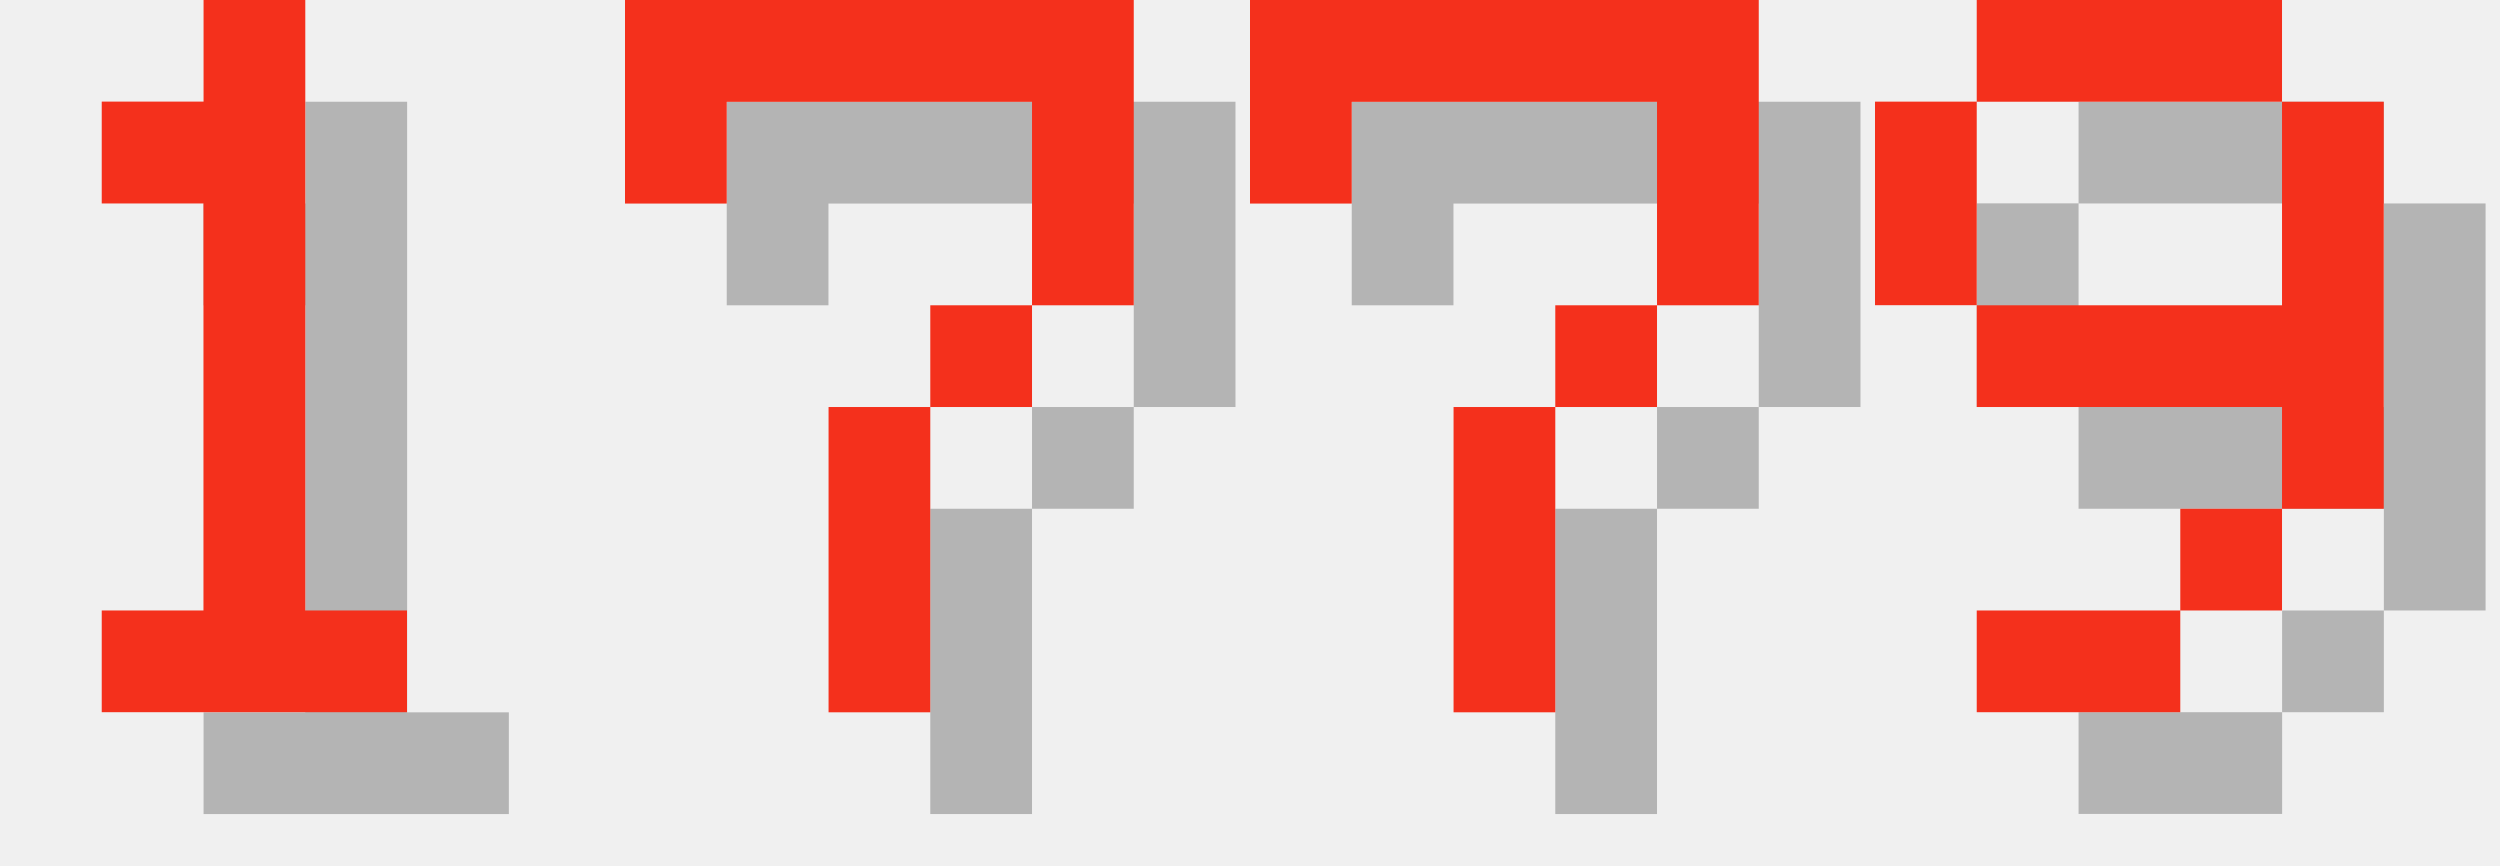
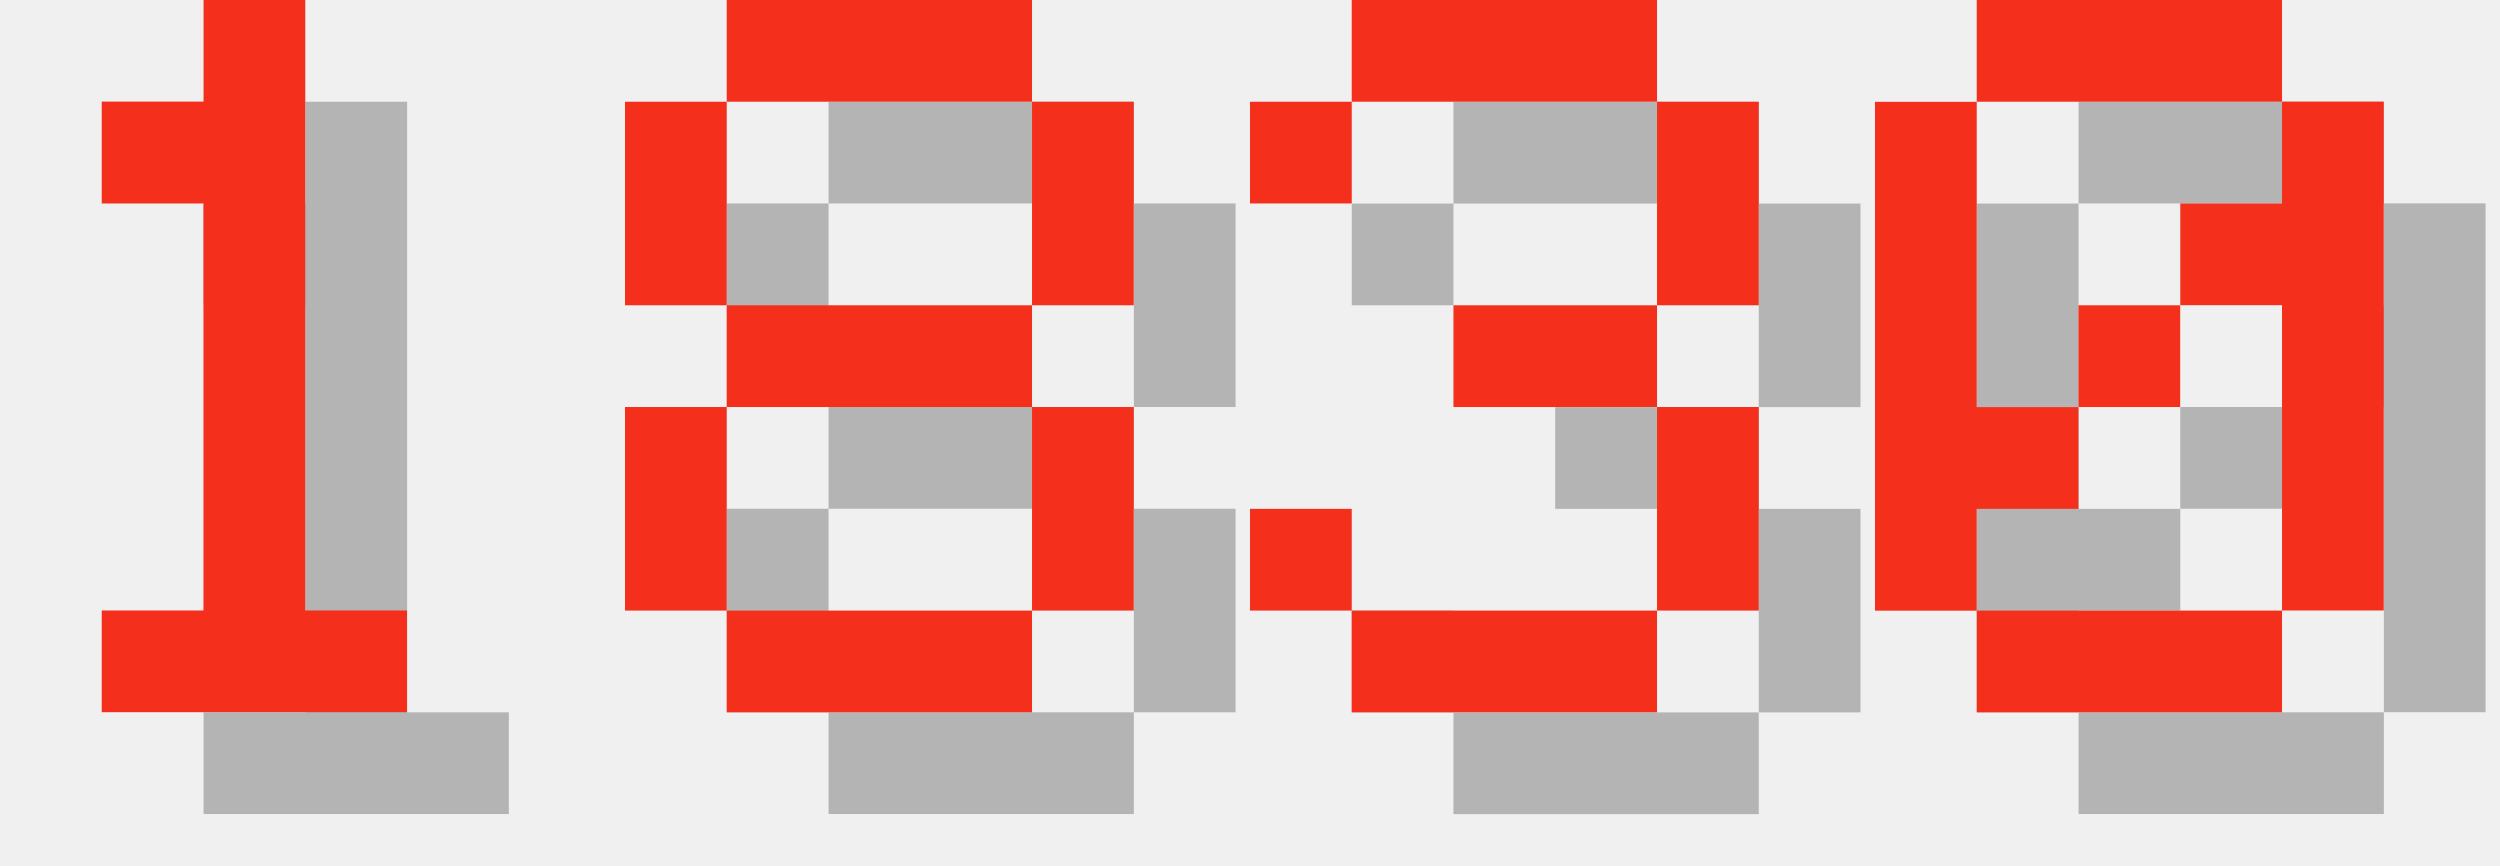
<svg xmlns="http://www.w3.org/2000/svg" version="1.1" width="104.0" height="36">
  <style>
        .text-foreground {
            fill: #F4301C;
        }
        .text-shadow {
            fill: #000000;
            fill-opacity: 0.25;
        }
    </style>
  <g class="digit" id="digit_1" transform="translate(0.0, 0), scale(4)">
    <path id="digit_1_shadow" class="text-shadow" d="m2.117 2.117v1.058h1.058v4.233h-1.058v1.058h3.175v-1.058h-1.058v-6.35h-1.058v1.058h-1.058z" fill-opacity=".5" style="paint-order:stroke fill markers" />
    <path id="digit_1_fg" class="text-foreground" d="m1.058 1.058v1.058h1.058v4.233h-1.058v1.058h3.175v-1.058h-1.058v-6.35h-1.058v1.058h-1.058z" fill="#fff" style="paint-order:stroke fill markers" />
  </g>
-   <g class="digit" id="digit_7" transform="translate(26.0, 0), scale(4)">
-     <path id="digit_7_shadow" class="text-shadow" d="m1.058 1.058 2e-6 2.117h1.058v-1.058h3.175v1.058l2e-7 1.058h-1.058v1.058h-1.058l4e-7 3.175 1.058 1e-7v-3.175h1.058v-1.058h1.058l5e-7 -1.058v-2.117z" fill-opacity=".5" style="paint-order:stroke fill markers" />
-     <path id="digit_7_fg" class="text-foreground" d="m0 0 2e-6 2.117h1.058v-1.058h3.175v1.058l2e-7 1.058h-1.058v1.058h-1.058l4e-7 3.175 1.058 1e-7v-3.175h1.058v-1.058h1.058l5e-7 -1.058v-2.117z" fill="#fff" style="paint-order:stroke fill markers" />
+   <g class="digit" id="digit_8" transform="translate(26.0, 0), scale(4)">
+     <path id="digit_8_shadow" class="text-shadow" d="m2.117 1.058v1.058h3.175v-1.058h-3.175zm3.175 1.058v2.117h1.058v-2.117h-1.058zm0 2.117h-3.175v1.058h3.175v-1.058zm0 1.058v2.117h1.058v-2.117h-1.058zm0 2.117h-3.175v1.058h3.175v-1.058zm-3.175 0v-2.117h-1.058v2.117h1.058zm0-3.175v-2.117h-1.058v2.117h1.058z" fill-opacity=".5" style="paint-order:stroke fill markers" />
+     <path id="digit_8_fg" class="text-foreground" d="m1.058 0v1.058h3.175v-1.058h-3.175zm3.175 1.058v2.117h1.058v-2.117h-1.058zm0 2.117h-3.175v1.058h3.175v-1.058zm0 1.058v2.117h1.058v-2.117h-1.058zm0 2.117h-3.175v1.058h3.175v-1.058zm-3.175 0v-2.117h-1.058v2.117h1.058zm0-3.175v-2.117h-1.058v2.117h1.058z" fill="#fff" style="paint-order:stroke fill markers" />
  </g>
-   <g class="digit" id="digit_7" transform="translate(52.0, 0), scale(4)">
-     <path id="digit_7_shadow" class="text-shadow" d="m1.058 1.058 2e-6 2.117h1.058v-1.058h3.175v1.058l2e-7 1.058h-1.058v1.058h-1.058l4e-7 3.175 1.058 1e-7v-3.175h1.058v-1.058h1.058l5e-7 -1.058v-2.117z" fill-opacity=".5" style="paint-order:stroke fill markers" />
-     <path id="digit_7_fg" class="text-foreground" d="m0 0 2e-6 2.117h1.058v-1.058h3.175v1.058l2e-7 1.058h-1.058v1.058h-1.058l4e-7 3.175 1.058 1e-7v-3.175h1.058v-1.058h1.058l5e-7 -1.058v-2.117z" fill="#fff" style="paint-order:stroke fill markers" />
+   <g class="digit" id="digit_3" transform="translate(52.0, 0), scale(4)">
+     <path id="digit_3_shadow" class="text-shadow" d="m1.058 2.117v1.058h1.058v-1.058h3.175v2.117h-2.117v1.058h2.117v2.117h-3.175v-1.058h-1.058v1.058h1.058v1.058h3.175v-1.058h1.058v-2.117h-1.058v-1.058h1.058v-2.117h-1.058v-1.058h-3.175v1.058h-1.058z" fill-opacity=".5" style="paint-order:stroke fill markers" />
+     <path id="digit_3_fg" class="text-foreground" d="m0 1.058v1.058h1.058v-1.058h3.175v2.117h-2.117v1.058h2.117v2.117h-3.175v-1.058h-1.058v1.058h1.058v1.058h3.175v-1.058h1.058v-2.117h-1.058v-1.058h1.058v-2.117h-1.058v-1.058h-3.175v1.058h-1.058z" fill="#fff" style="paint-order:stroke fill markers" />
  </g>
-   <g class="digit" id="digit_9" transform="translate(78.0, 0), scale(4)">
-     <path id="digit_9_shadow" class="text-shadow" d="m2.117 1.058v1.058h3.175v-1.058h-3.175zm3.175 1.058v2.117h-3.175v1.058h3.175v1.058h1.058v-4.233h-1.058zm0 4.233h-1.058v1.058h1.058v-1.058zm-1.058 1.058h-2.117v1.058h2.117v-1.058zm-2.117-3.175v-2.117h-1.058v2.117h1.058z" fill-opacity=".5" style="paint-order:stroke fill markers" />
-     <path id="digit_9_fg" class="text-foreground" d="m1.058 0v1.058h3.175v-1.058h-3.175zm3.175 1.058v2.117h-3.175v1.058h3.175v1.058h1.058v-4.233h-1.058zm0 4.233h-1.058v1.058h1.058v-1.058zm-1.058 1.058h-2.117v1.058h2.117v-1.058zm-2.117-3.175v-2.117h-1.058v2.117h1.058z" fill="#fff" style="paint-order:stroke fill markers" />
+   <g class="digit" id="digit_0" transform="translate(78.0, 0), scale(4)">
+     <path id="digit_0_shadow" class="text-shadow" d="m2.117 1.058v1.058h3.175v-1.058h-3.175zm3.175 1.058v1.058h-1.058v1.058h1.058v3.175h1.058v-5.292h-1.058zm0 5.292h-3.175v1.058h3.175v-1.058zm-3.175 0v-1.058h1.058v-1.058h-1.058v-3.175h-1.058v5.292h1.058zm1.058-2.117h1.058v-1.058h-1.058v1.058z" fill-opacity=".5" style="paint-order:stroke fill markers" />
+     <path id="digit_0_fg" class="text-foreground" d="m1.058 0v1.058h3.175v-1.058h-3.175zm3.175 1.058v1.058h-1.058v1.058h1.058v3.175h1.058v-5.292h-1.058zm0 5.292h-3.175v1.058h3.175v-1.058zm-3.175 0v-1.058h1.058v-1.058h-1.058v-3.175h-1.058v5.292h1.058zm1.058-2.117h1.058v-1.058h-1.058v1.058z" fill="#fff" style="paint-order:stroke fill markers" />
  </g>
</svg>
